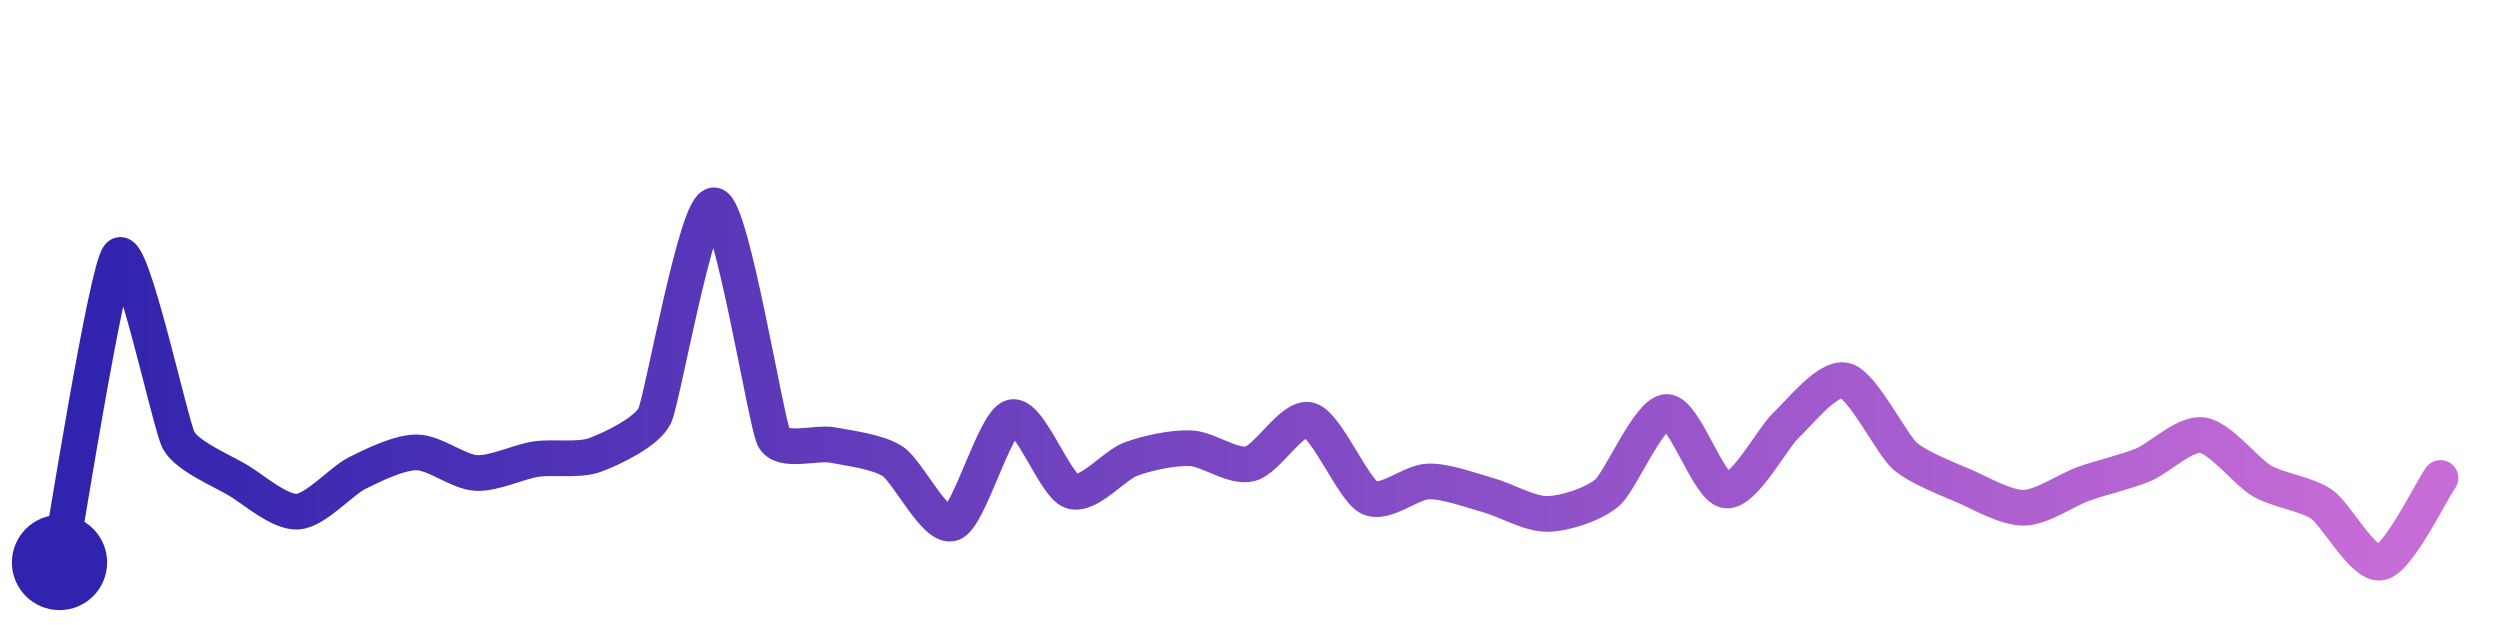
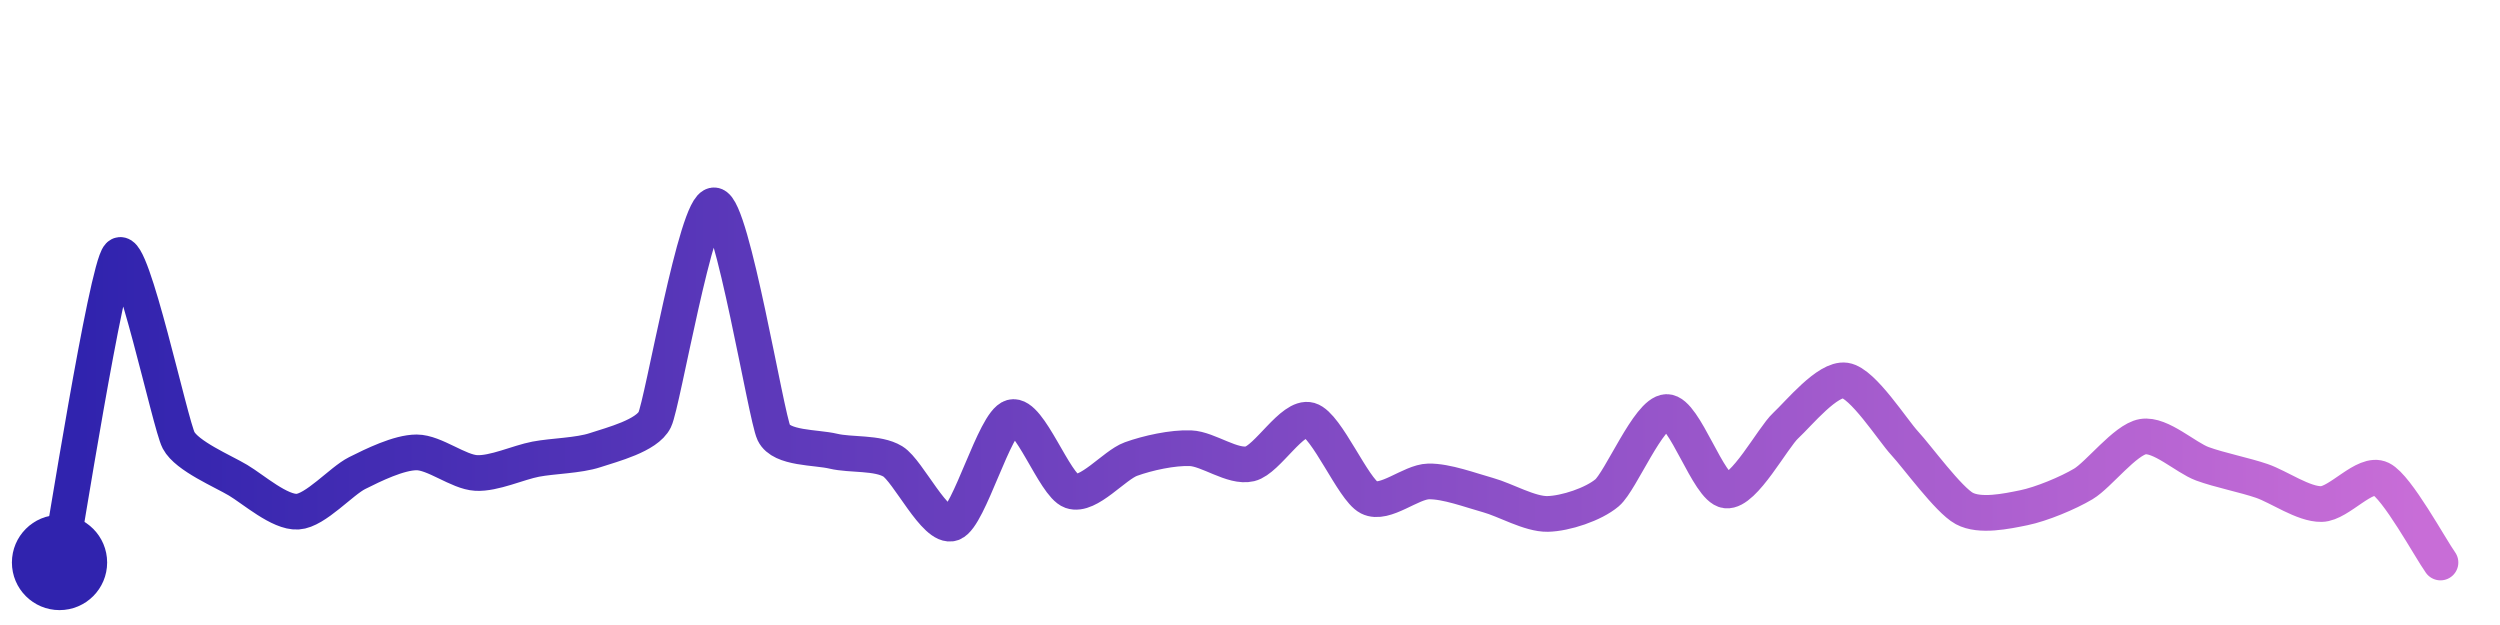
<svg xmlns="http://www.w3.org/2000/svg" width="200" height="50" viewBox="0 0 210 50">
  <defs>
    <linearGradient id="stroke" x1="0%" y1="0%" x2="100%" y2="0%">
      <stop stop-color="#3023AE" offset="0%" />
      <stop stop-color="#C86DD7" offset="100%" />
    </linearGradient>
  </defs>
-   <path stroke="url(#stroke)" stroke-width="3" stroke-linejoin="round" stroke-linecap="round" d="M5.00 46 C 5.29 44.53, 8.95 21.30, 10.00 20.22 S 14.30 34.40, 15.00 35.73 S 18.71 38.32, 20.00 39.09 S 23.50 41.82, 25.00 41.73 S 28.66 39.16, 30.00 38.49 S 33.50 36.75, 35.00 36.75 S 38.50 38.40, 40.00 38.48 S 43.52 37.55, 45.00 37.32 S 48.59 37.48, 50.00 36.96 S 54.35 35.03, 55.00 33.67 S 58.53 15.73, 60.00 16.00 S 64.33 34.18, 65.00 35.52 S 68.53 35.85, 70.00 36.14 S 73.75 36.69, 75.00 37.51 S 78.59 43.22, 80.00 42.70 S 83.55 34.20, 85.00 33.80 S 88.58 39.50, 90.00 40.00 S 93.59 37.82, 95.00 37.31 S 98.50 36.34, 100.00 36.40 S 103.54 38.06, 105.00 37.71 S 108.56 33.63, 110.00 34.04 S 113.67 39.86, 115.00 40.54 S 118.50 39.22, 120.00 39.19 S 123.55 39.94, 125.00 40.34 S 128.50 41.95, 130.00 41.92 S 133.86 41.11, 135.00 40.14 S 138.50 33.39, 140.00 33.36 S 143.51 39.78, 145.00 39.95 S 148.90 35.52, 150.00 34.50 S 153.55 30.34, 155.00 30.71 S 158.88 36.05, 160.00 37.04 S 163.62 38.98, 165.00 39.58 S 168.50 41.42, 170.00 41.40 S 173.59 39.91, 175.00 39.40 S 178.61 38.38, 180.00 37.81 S 183.51 35.10, 185.00 35.30 S 188.70 38.39, 190.00 39.15 S 193.76 40.25, 195.00 41.09 S 198.53 46.32, 200.00 46.00 S 204.14 40.13, 205.00 38.90" fill="none">
-     <animate attributeName="stroke-dashoffset" from="309.031" to="0" dur="2.2s" />
-     <animate attributeName="stroke-dasharray" from="309.031" to="309.031" />
+   <path stroke="url(#stroke)" stroke-width="3" stroke-linejoin="round" stroke-linecap="round" d="M5.00 46 C 5.29 44.53, 8.95 21.30, 10.00 20.22 S 14.30 34.40, 15.00 35.73 S 18.71 38.32, 20.00 39.09 S 23.50 41.82, 25.00 41.73 S 28.66 39.16, 30.00 38.49 S 33.50 36.75, 35.00 36.75 S 38.50 38.40, 40.00 38.48 S 43.53 37.60, 45.00 37.32 S 48.58 37.03, 50.00 36.56 S 54.34 35.35, 55.00 34.00 S 58.51 15.84, 60.00 16.00 S 64.35 33.75, 65.00 35.10 S 68.54 36.30, 70.00 36.65 S 73.72 36.73, 75.00 37.51 S 78.59 43.22, 80.00 42.70 S 83.55 34.20, 85.00 33.80 S 88.58 39.50, 90.00 40.00 S 93.59 37.82, 95.00 37.31 S 98.50 36.34, 100.00 36.40 S 103.54 38.06, 105.00 37.71 S 108.56 33.63, 110.00 34.04 S 113.67 39.86, 115.00 40.54 S 118.50 39.22, 120.00 39.19 S 123.55 39.94, 125.00 40.34 S 128.50 41.95, 130.00 41.92 S 133.86 41.11, 135.00 40.14 S 138.50 33.39, 140.00 33.36 S 143.51 39.78, 145.00 39.95 S 148.90 35.52, 150.00 34.50 S 153.52 30.49, 155.00 30.71 S 158.98 34.89, 160.00 35.99 S 163.68 40.75, 165.00 41.46 S 168.53 41.70, 170.00 41.40 S 173.71 40.17, 175.00 39.40 S 178.52 35.68, 180.00 35.43 S 183.59 37.19, 185.00 37.71 S 188.58 38.66, 190.00 39.15 S 193.50 41.12, 195.00 41.09 S 198.65 38.32, 200.00 38.98 S 204.13 44.78, 205.00 46.00" fill="none">
+     <animate attributeName="stroke-dashoffset" from="307.62" to="0" dur="2.2s" />
+     <animate attributeName="stroke-dasharray" from="307.62" to="307.62" />
  </path>
  <circle r="4" cx="5" cy="46" fill="#3023AE" />
-   <circle r="4" cx="205" cy="38.899" fill="#C86DD7" opacity="0">
+   <circle r="4" cx="205" cy="46" fill="#C86DD7" opacity="0">
    <animate attributeName="opacity" from="0" to="1" dur="0.1s" begin="2.2s" fill="freeze" />
  </circle>
</svg>
